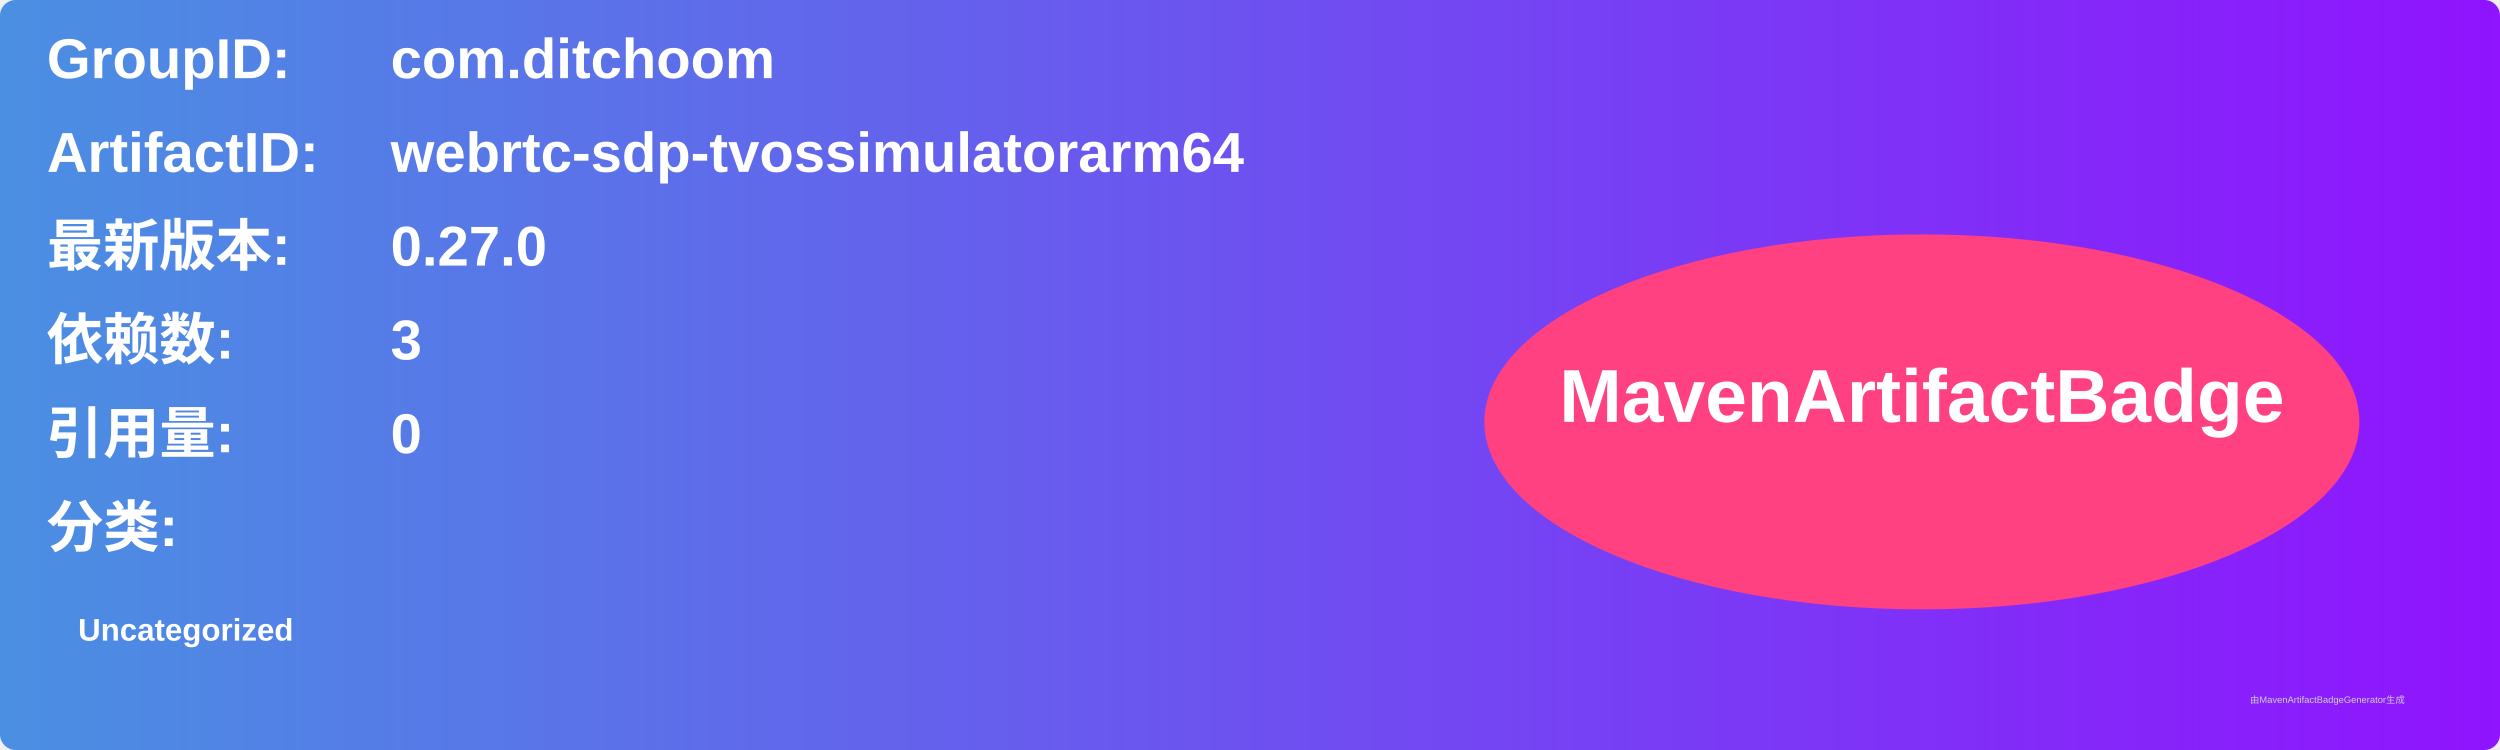
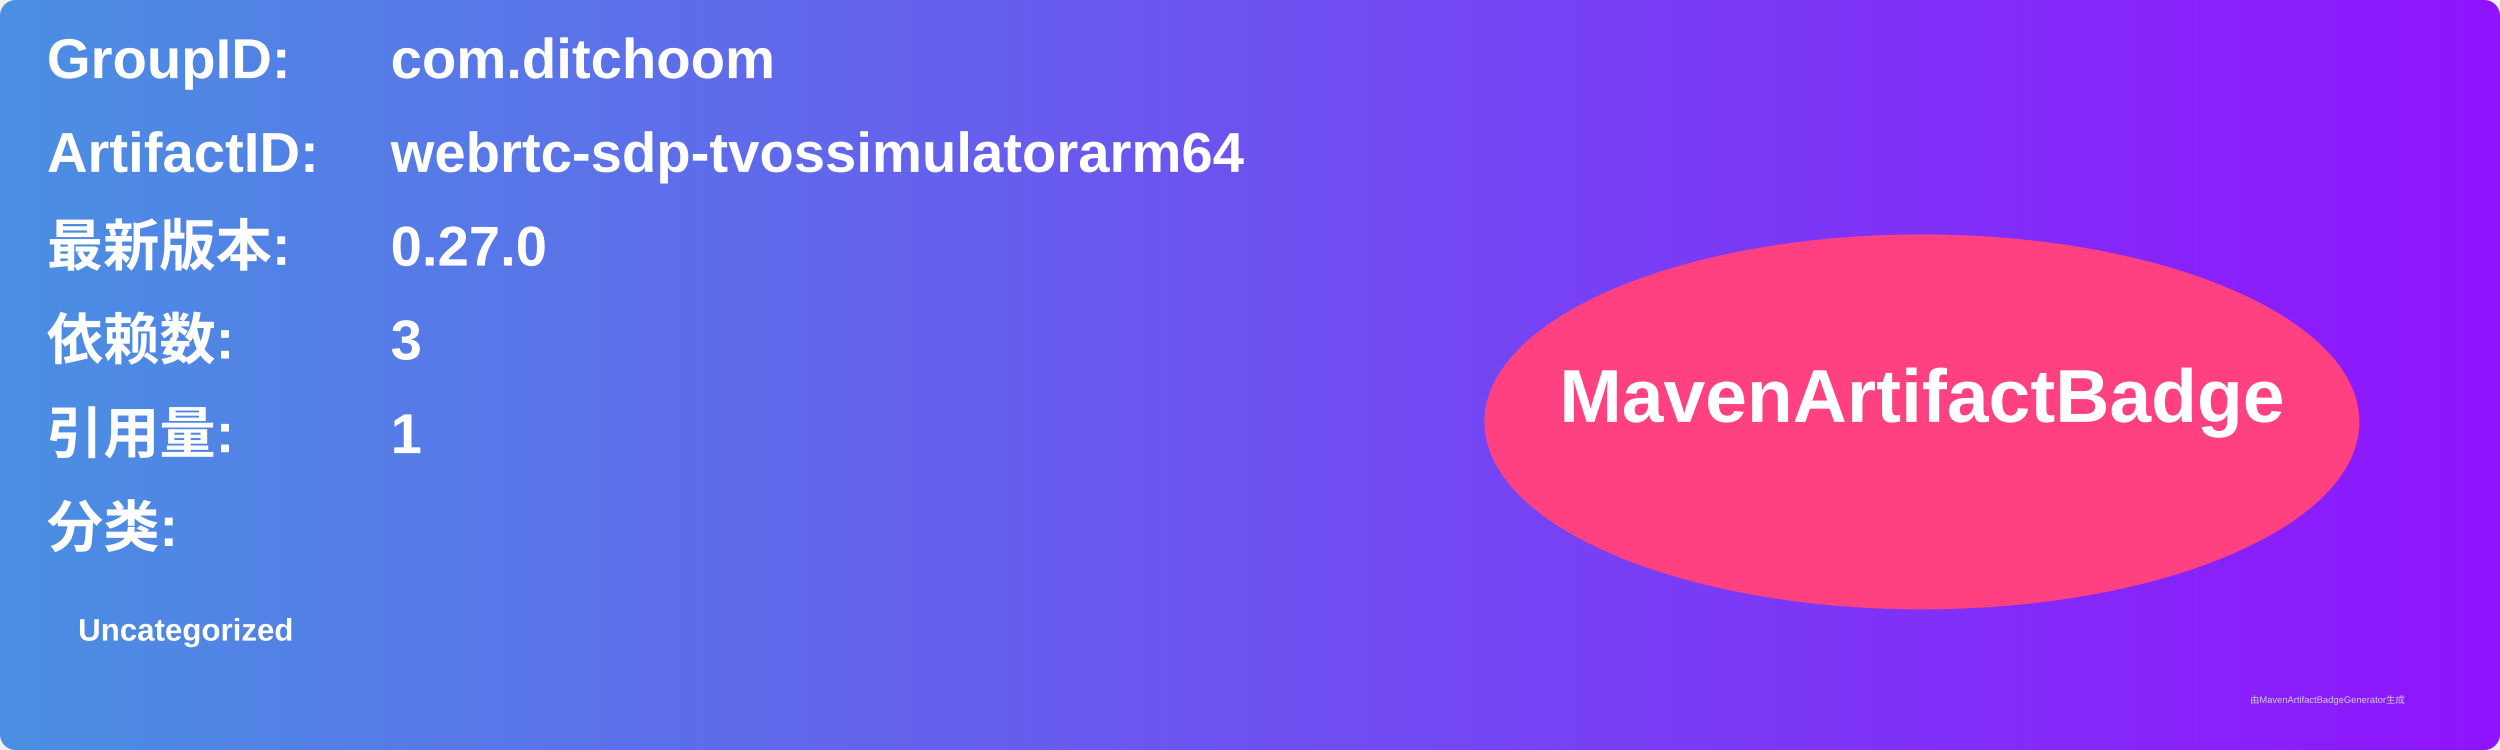
<svg xmlns="http://www.w3.org/2000/svg" width="800" height="240" viewBox="0 0 800 240">
  <linearGradient id="grad" x1="0%" y1="0%" x2="100%" y2="0%">
    <stop offset="0%" stop-color="#4a90e2" />
    <stop offset="100%" stop-color="#9013fe" />
  </linearGradient>
  <rect width="100%" height="100%" rx="5" ry="5" fill="url(#grad)" />
  <g transform="translate(15, 15)">
    <text x="0" y="10" font-family="Arial" font-size="18" fill="white" font-weight="bold" width="260">GroupID:</text>
    <text x="110" y="10" font-family="Arial" font-size="18" fill="white" font-weight="bold" width="460">com.ditchoom</text>
    <text x="0" y="40" font-family="Arial" font-size="18" fill="white" font-weight="bold" width="260">ArtifactID:</text>
    <text x="110" y="40" font-family="Arial" font-size="18" fill="white" font-weight="bold" width="460">webrtc-sdp-tvossimulatorarm64</text>
    <text x="0" y="70" font-family="Arial" font-size="18" fill="white" font-weight="bold">最新版本:</text>
    <text x="110" y="70" font-family="Arial" font-size="18" fill="white" font-weight="bold">
      <tspan font-weight="bold">0.27.0</tspan>
    </text>
    <text x="0" y="100" font-family="Arial" font-size="18" fill="white" font-weight="bold">依赖数: </text>
    <text x="110" y="100" font-family="Arial" font-size="18" fill="white">
      <tspan font-weight="bold">3</tspan>
    </text>
    <text x="0" y="130" font-family="Arial" font-size="18" fill="white" font-weight="bold">引用量: </text>
    <text x="110" y="130" font-family="Arial" font-size="18" fill="white">
-       <tspan font-weight="bold">0</tspan>
+       <tspan font-weight="bold">1</tspan>
    </text>
    <text x="0" y="160" font-family="Arial" font-size="18" fill="white" font-weight="bold">分类:</text>
    <text x="10" y="190" font-family="Arial" font-size="10" fill="white">
      <tspan font-weight="bold">Uncategorized</tspan>
    </text>
    <ellipse cx="600" cy="120" rx="140" ry="60" fill="#ff4081" />
    <text x="600" y="120" text-anchor="middle" font-family="Arial" font-size="24" fill="white" font-weight="bold">MavenArtifactBadge</text>
  </g>
  <text x="720" y="225" font-family="Arial" font-size="3" fill="#d0d0d0">由MavenArtifactBadgeGenerator生成</text>
</svg>
